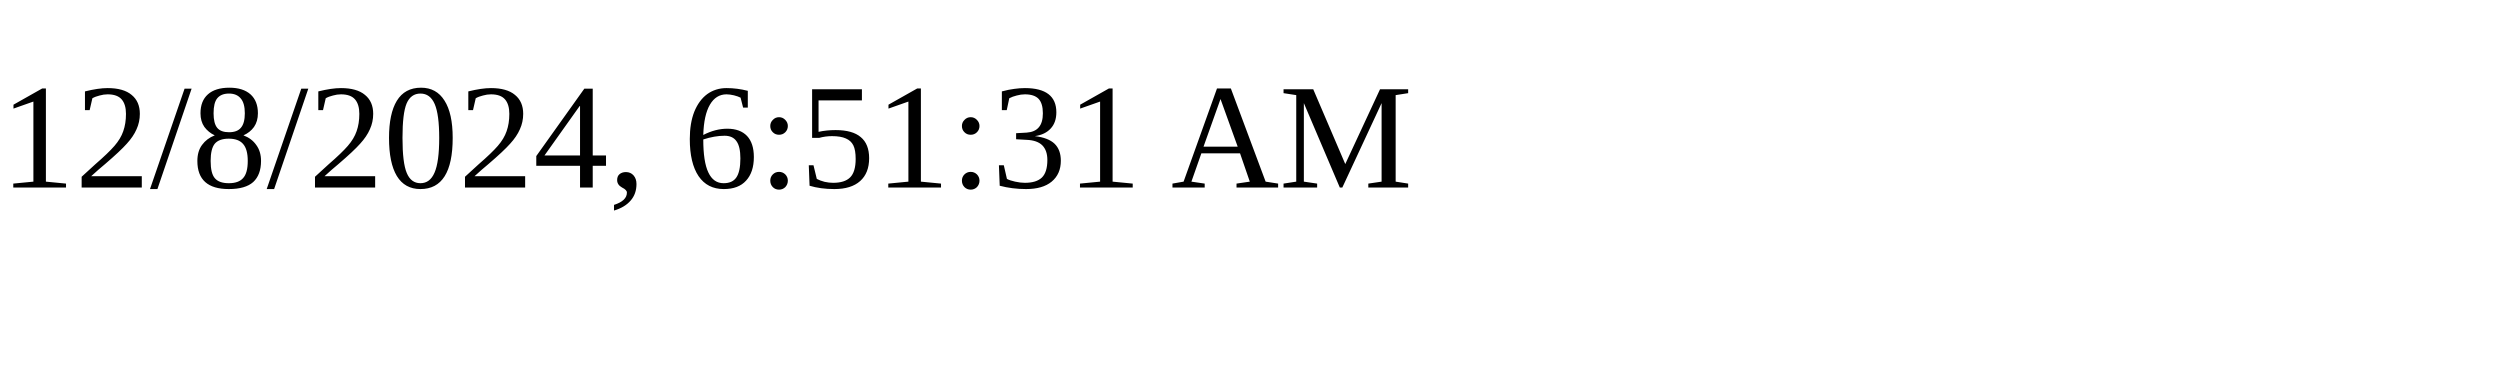
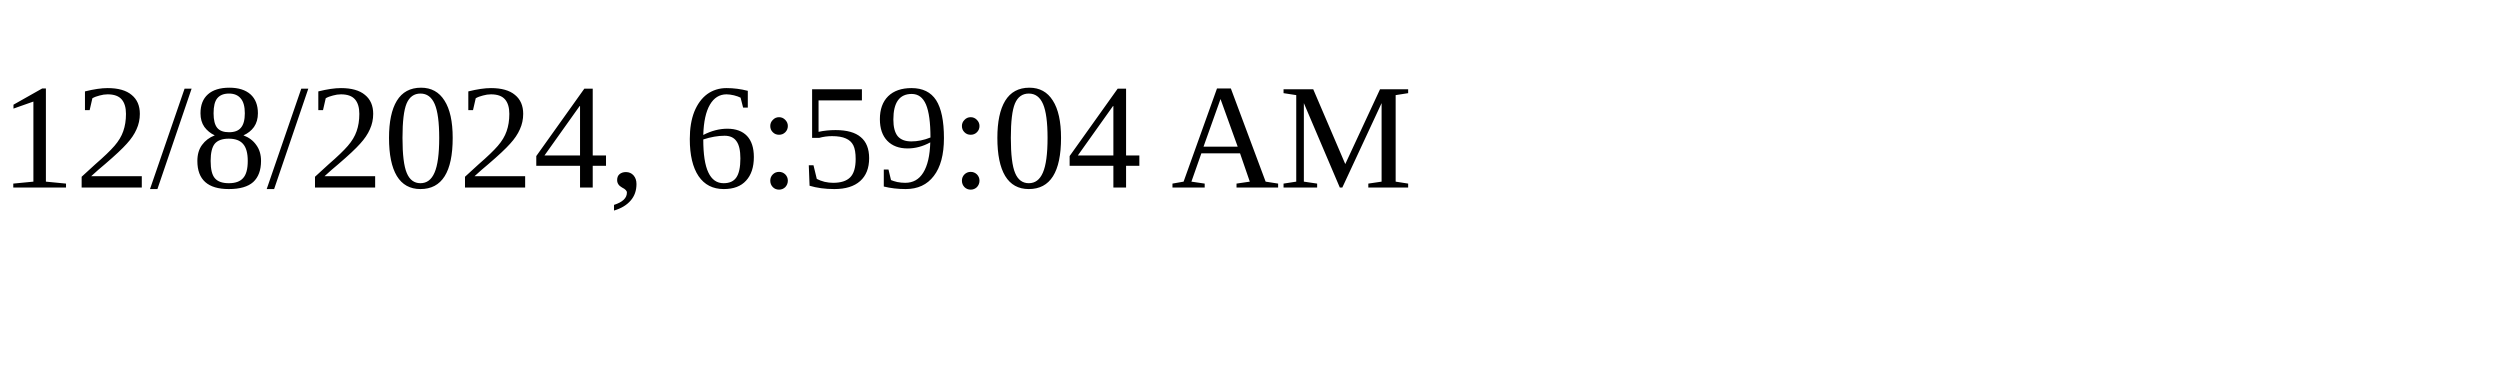
<svg xmlns="http://www.w3.org/2000/svg" height="30" width="200">
-   <text x="0" y="15">12/8/2024, 6:51:31 AM</text>
+   <text x="0" y="15">12/8/2024, 6:59:04 AM</text>
</svg>
